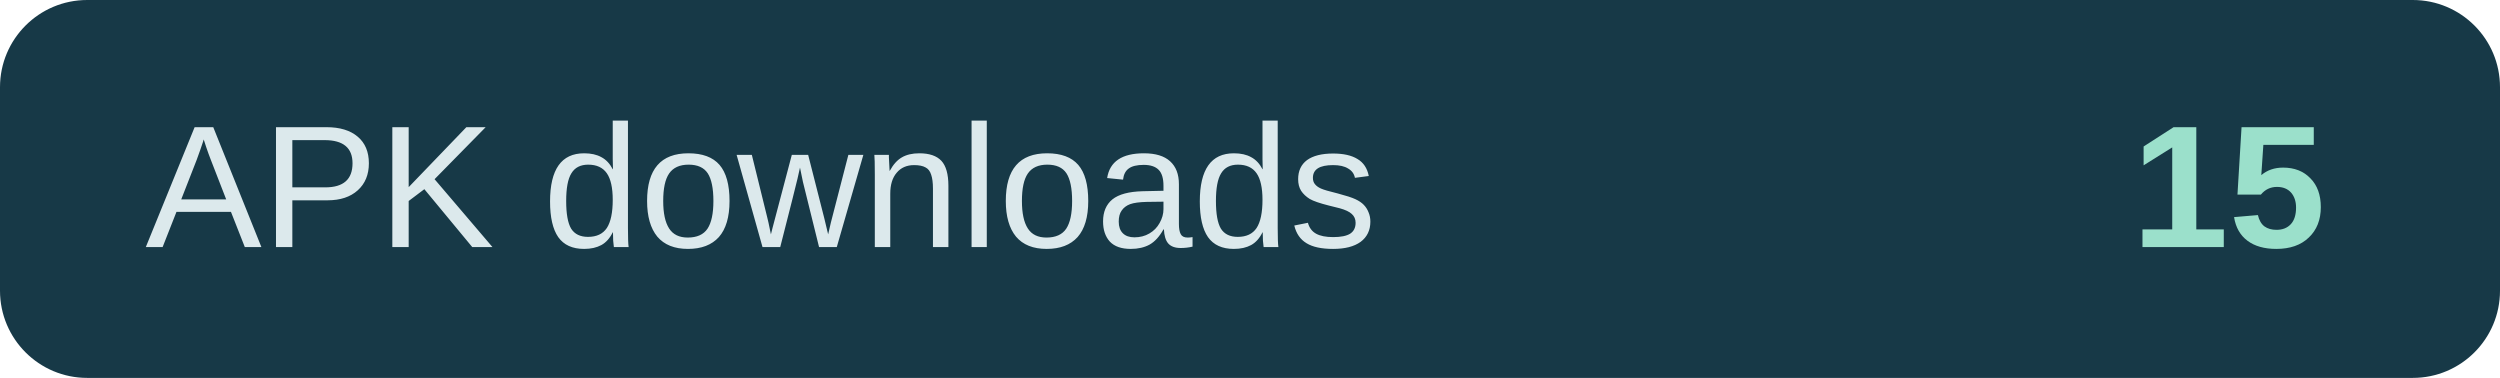
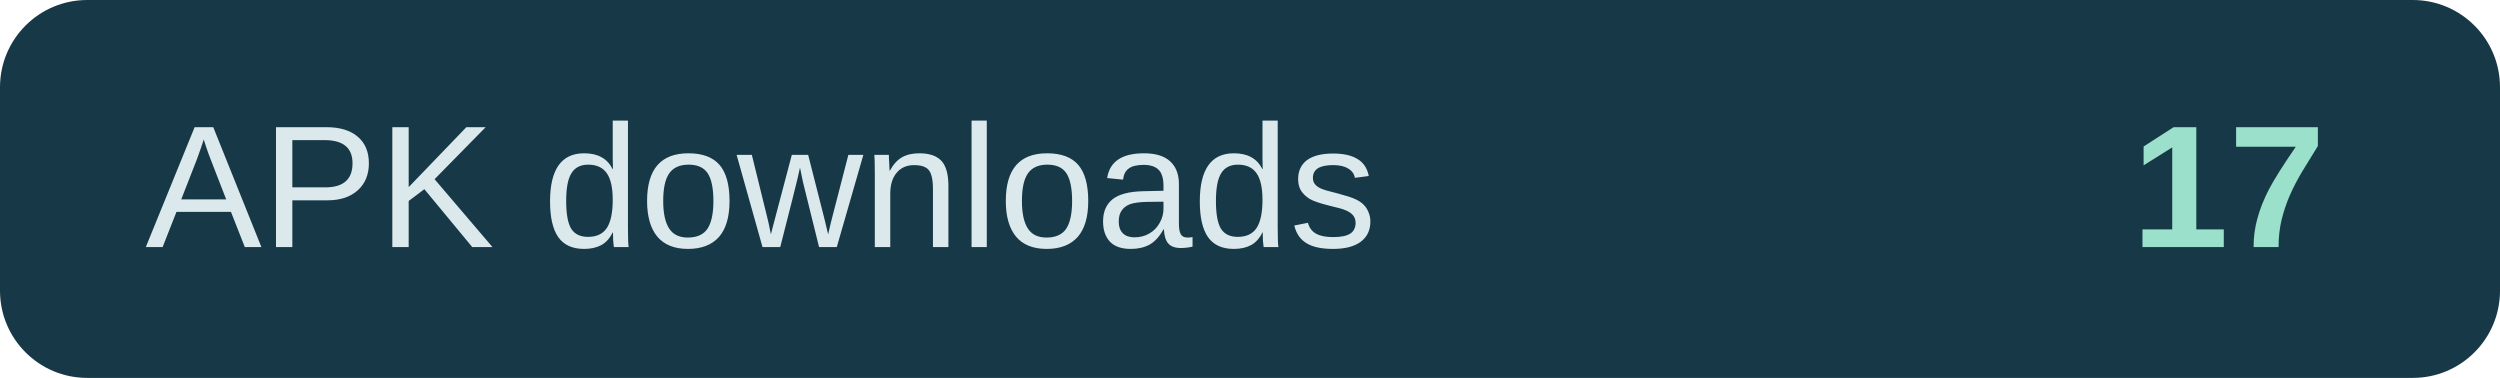
- <svg xmlns="http://www.w3.org/2000/svg" width="172" height="26" role="img" aria-label="APK downloads: 15">
+ <svg xmlns="http://www.w3.org/2000/svg" width="172" height="26" role="img" aria-label="APK downloads: 17">
  <rect width="172" height="26" rx="6" fill="#173947" />
  <text x="10" y="17" fill="#dce9ec" font-family="Arial,sans-serif" font-size="12">APK downloads</text>
-   <text x="160" y="17" text-anchor="end" fill="#9be0cb" font-family="Arial,sans-serif" font-size="12" font-weight="700">15</text>
+   <text x="160" y="17" text-anchor="end" fill="#9be0cb" font-family="Arial,sans-serif" font-size="12" font-weight="700">17</text>
</svg>
